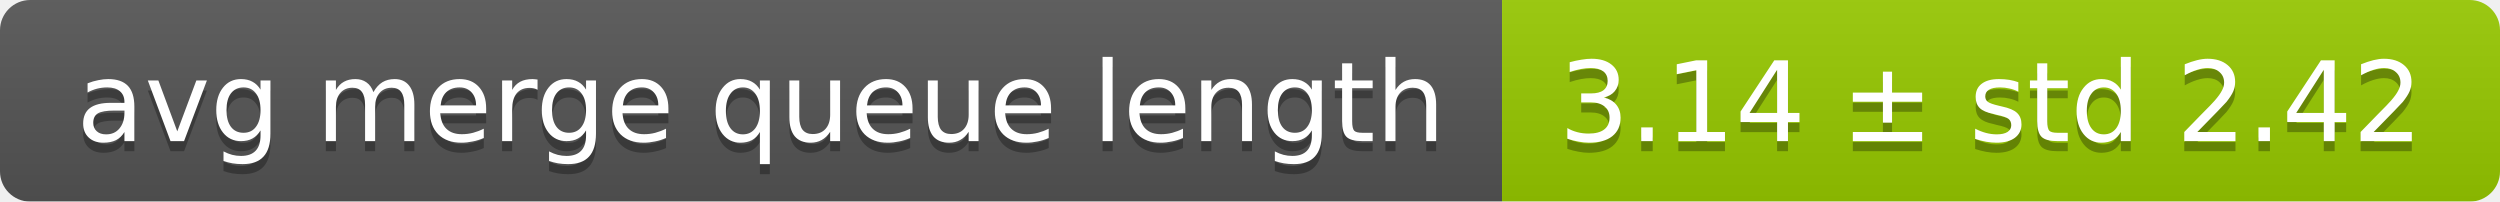
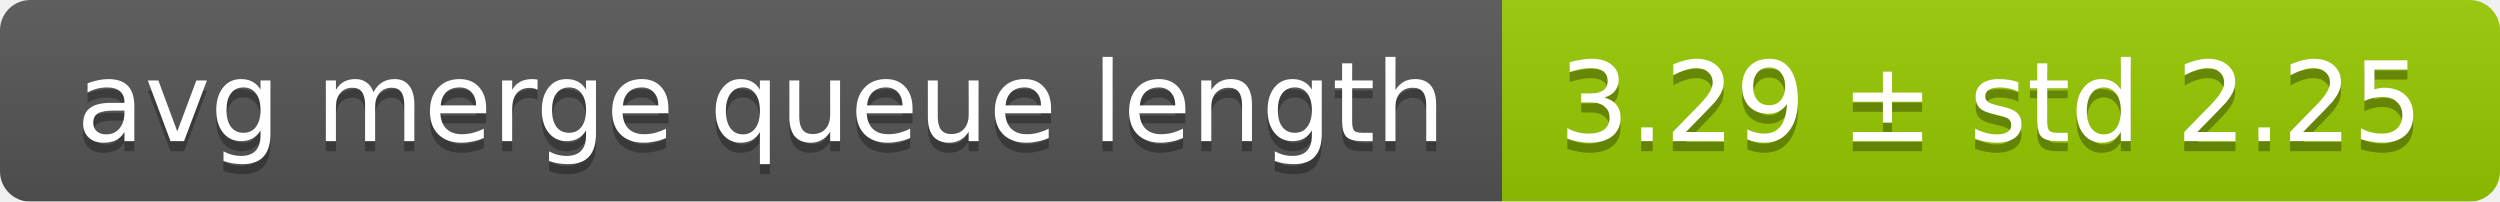
<svg xmlns="http://www.w3.org/2000/svg" width="248" height="20">
  <linearGradient id="smooth" x2="0" y2="100%">
    <stop offset="0" stop-color="#bbb" stop-opacity=".1" />
    <stop offset="1" stop-opacity=".1" />
  </linearGradient>
  <mask id="round">
    <rect width="248" height="20" rx="3" fill="#fff" />
  </mask>
  <g mask="url(#round)">
    <rect width="149" height="20" fill="#555" />
    <rect x="149" width="99" height="20" fill="#97ca00" />
    <rect width="248" height="20" fill="url(#smooth)" />
  </g>
  <g fill="#fff" text-anchor="middle" font-family="DejaVu Sans,Verdana,Geneva,sans-serif" font-size="11">
    <text x="75.5" y="15" fill="#010101" fill-opacity=".3">avg merge queue length</text>
    <text x="75.5" y="14">avg merge queue length</text>
-     <text x="197.5" y="15" fill="#010101" fill-opacity=".3">3.14 ± std 2.42</text>
-     <text x="197.5" y="14">3.14 ± std 2.42</text>
+     <text x="197.5" y="15" fill="#010101" fill-opacity=".3">3.29 ± std 2.25</text>
+     <text x="197.5" y="14">3.29 ± std 2.25</text>
  </g>
</svg>
